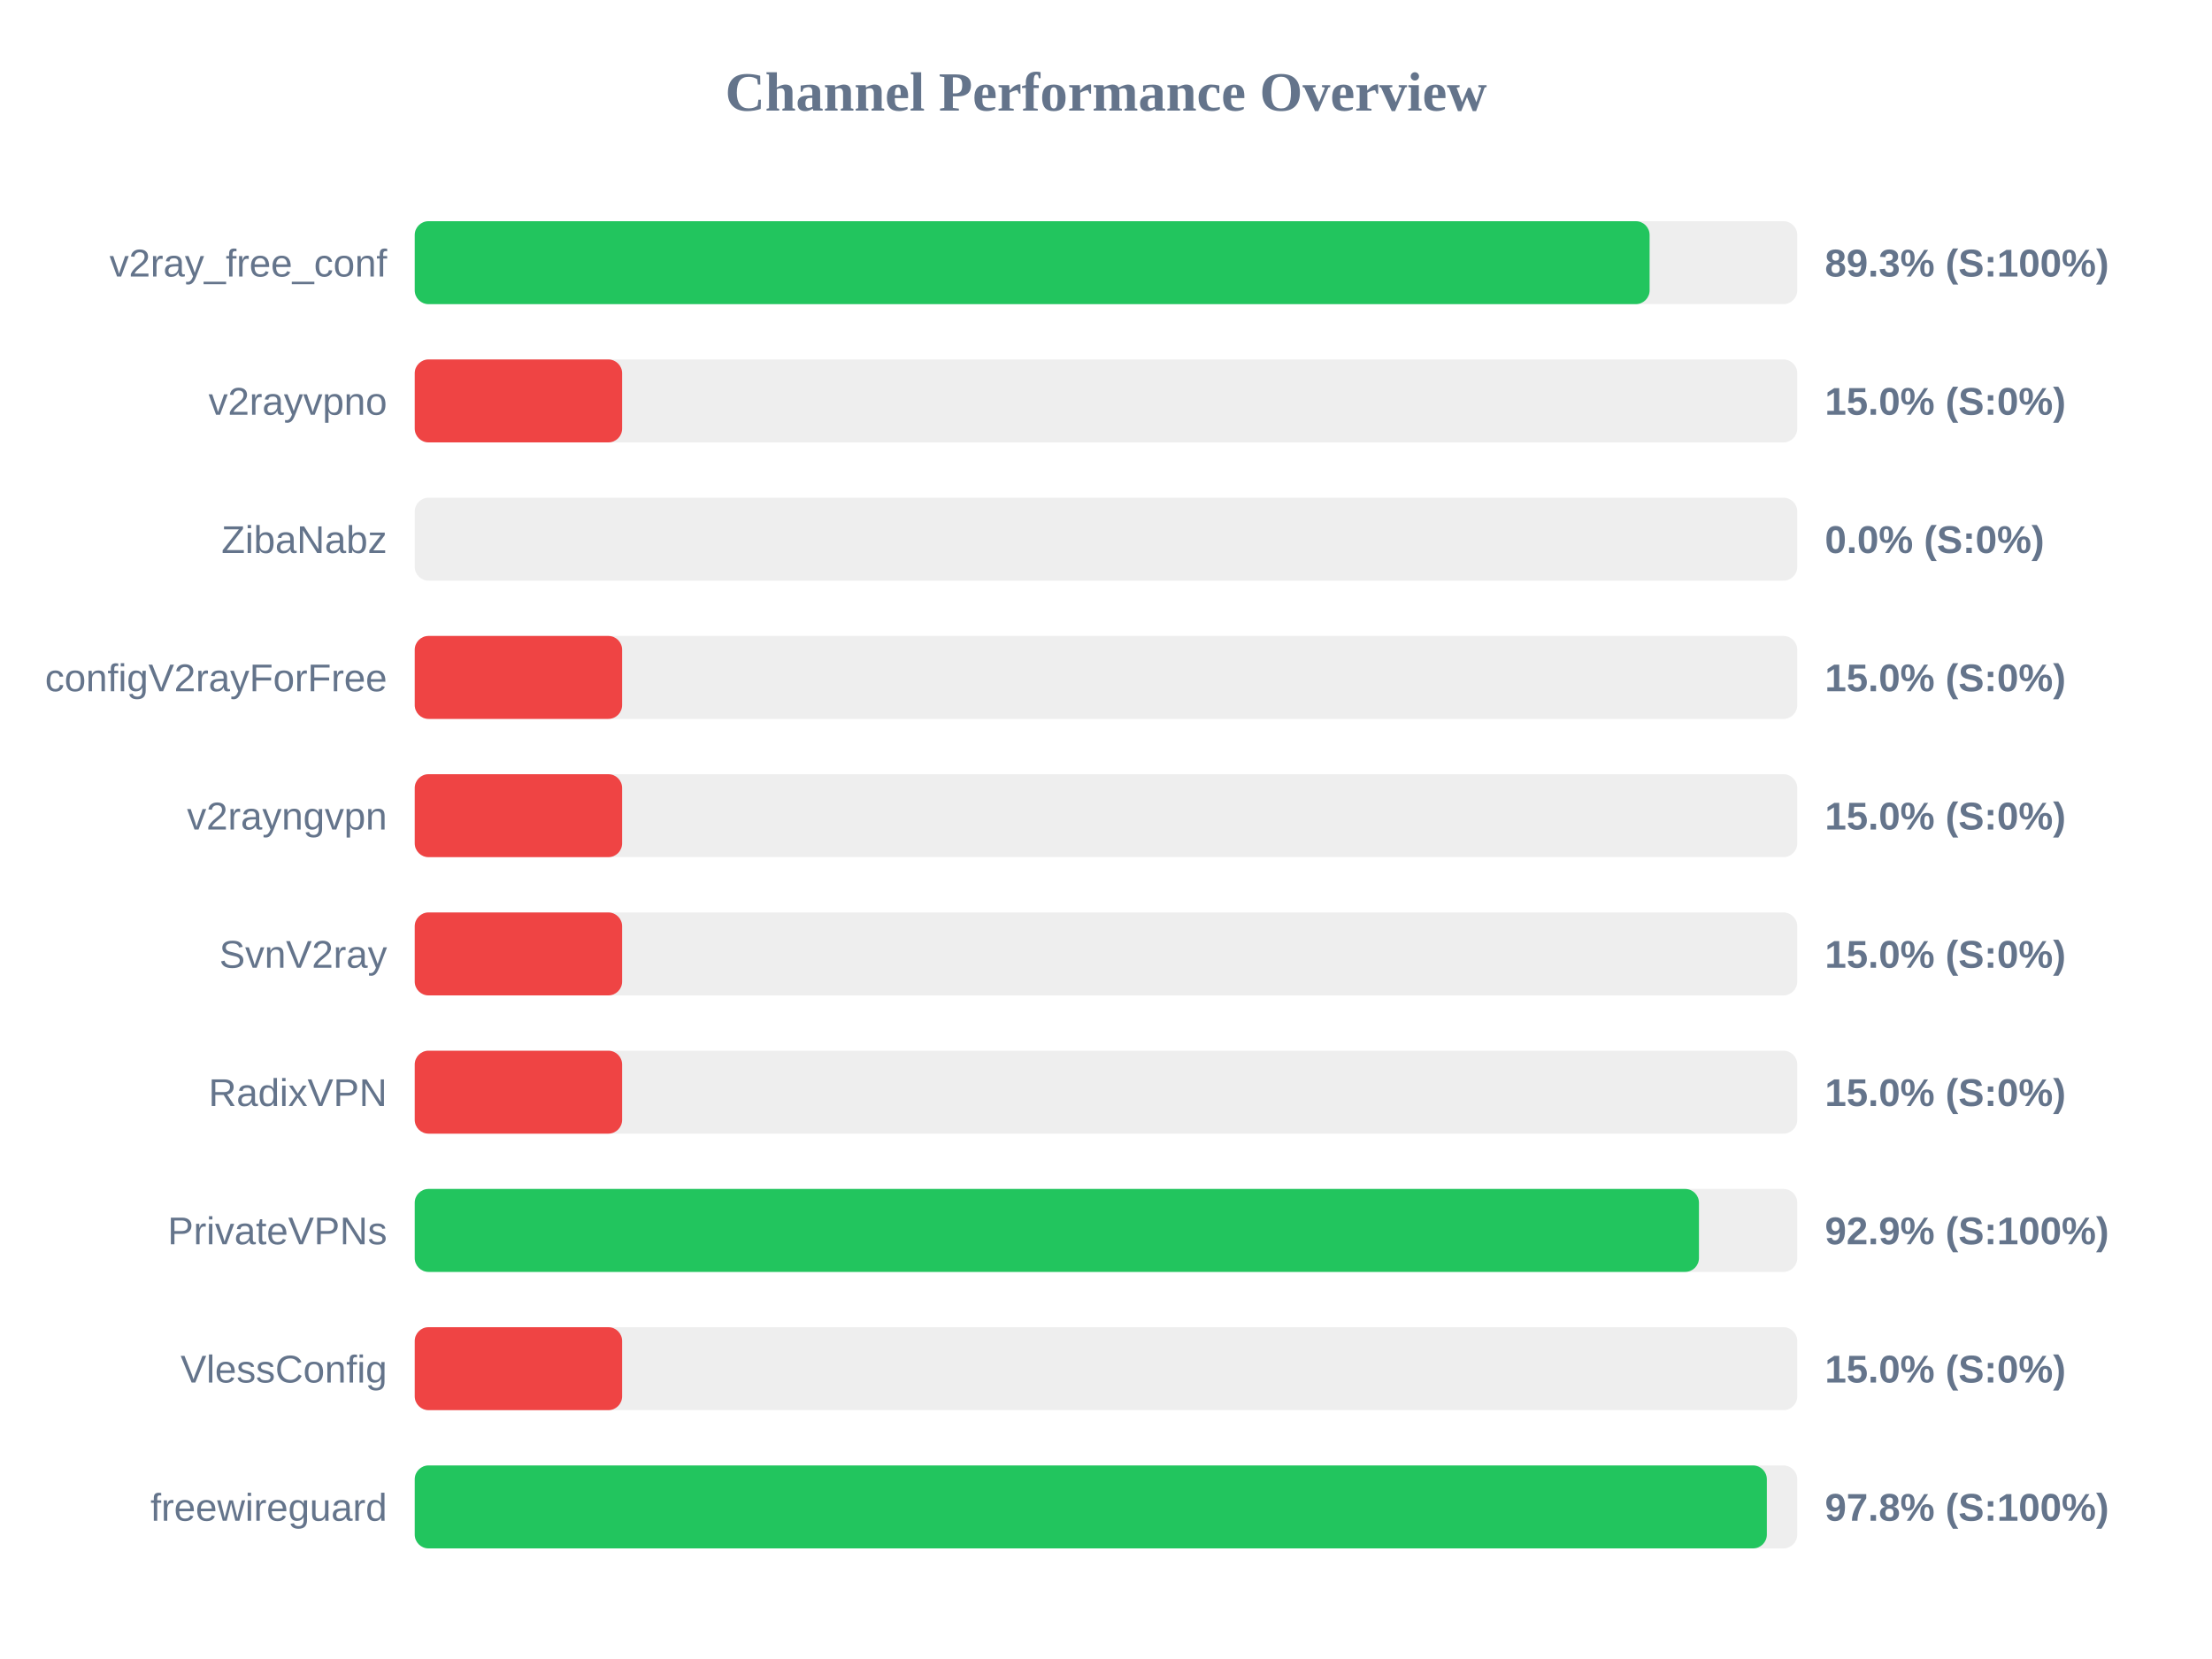
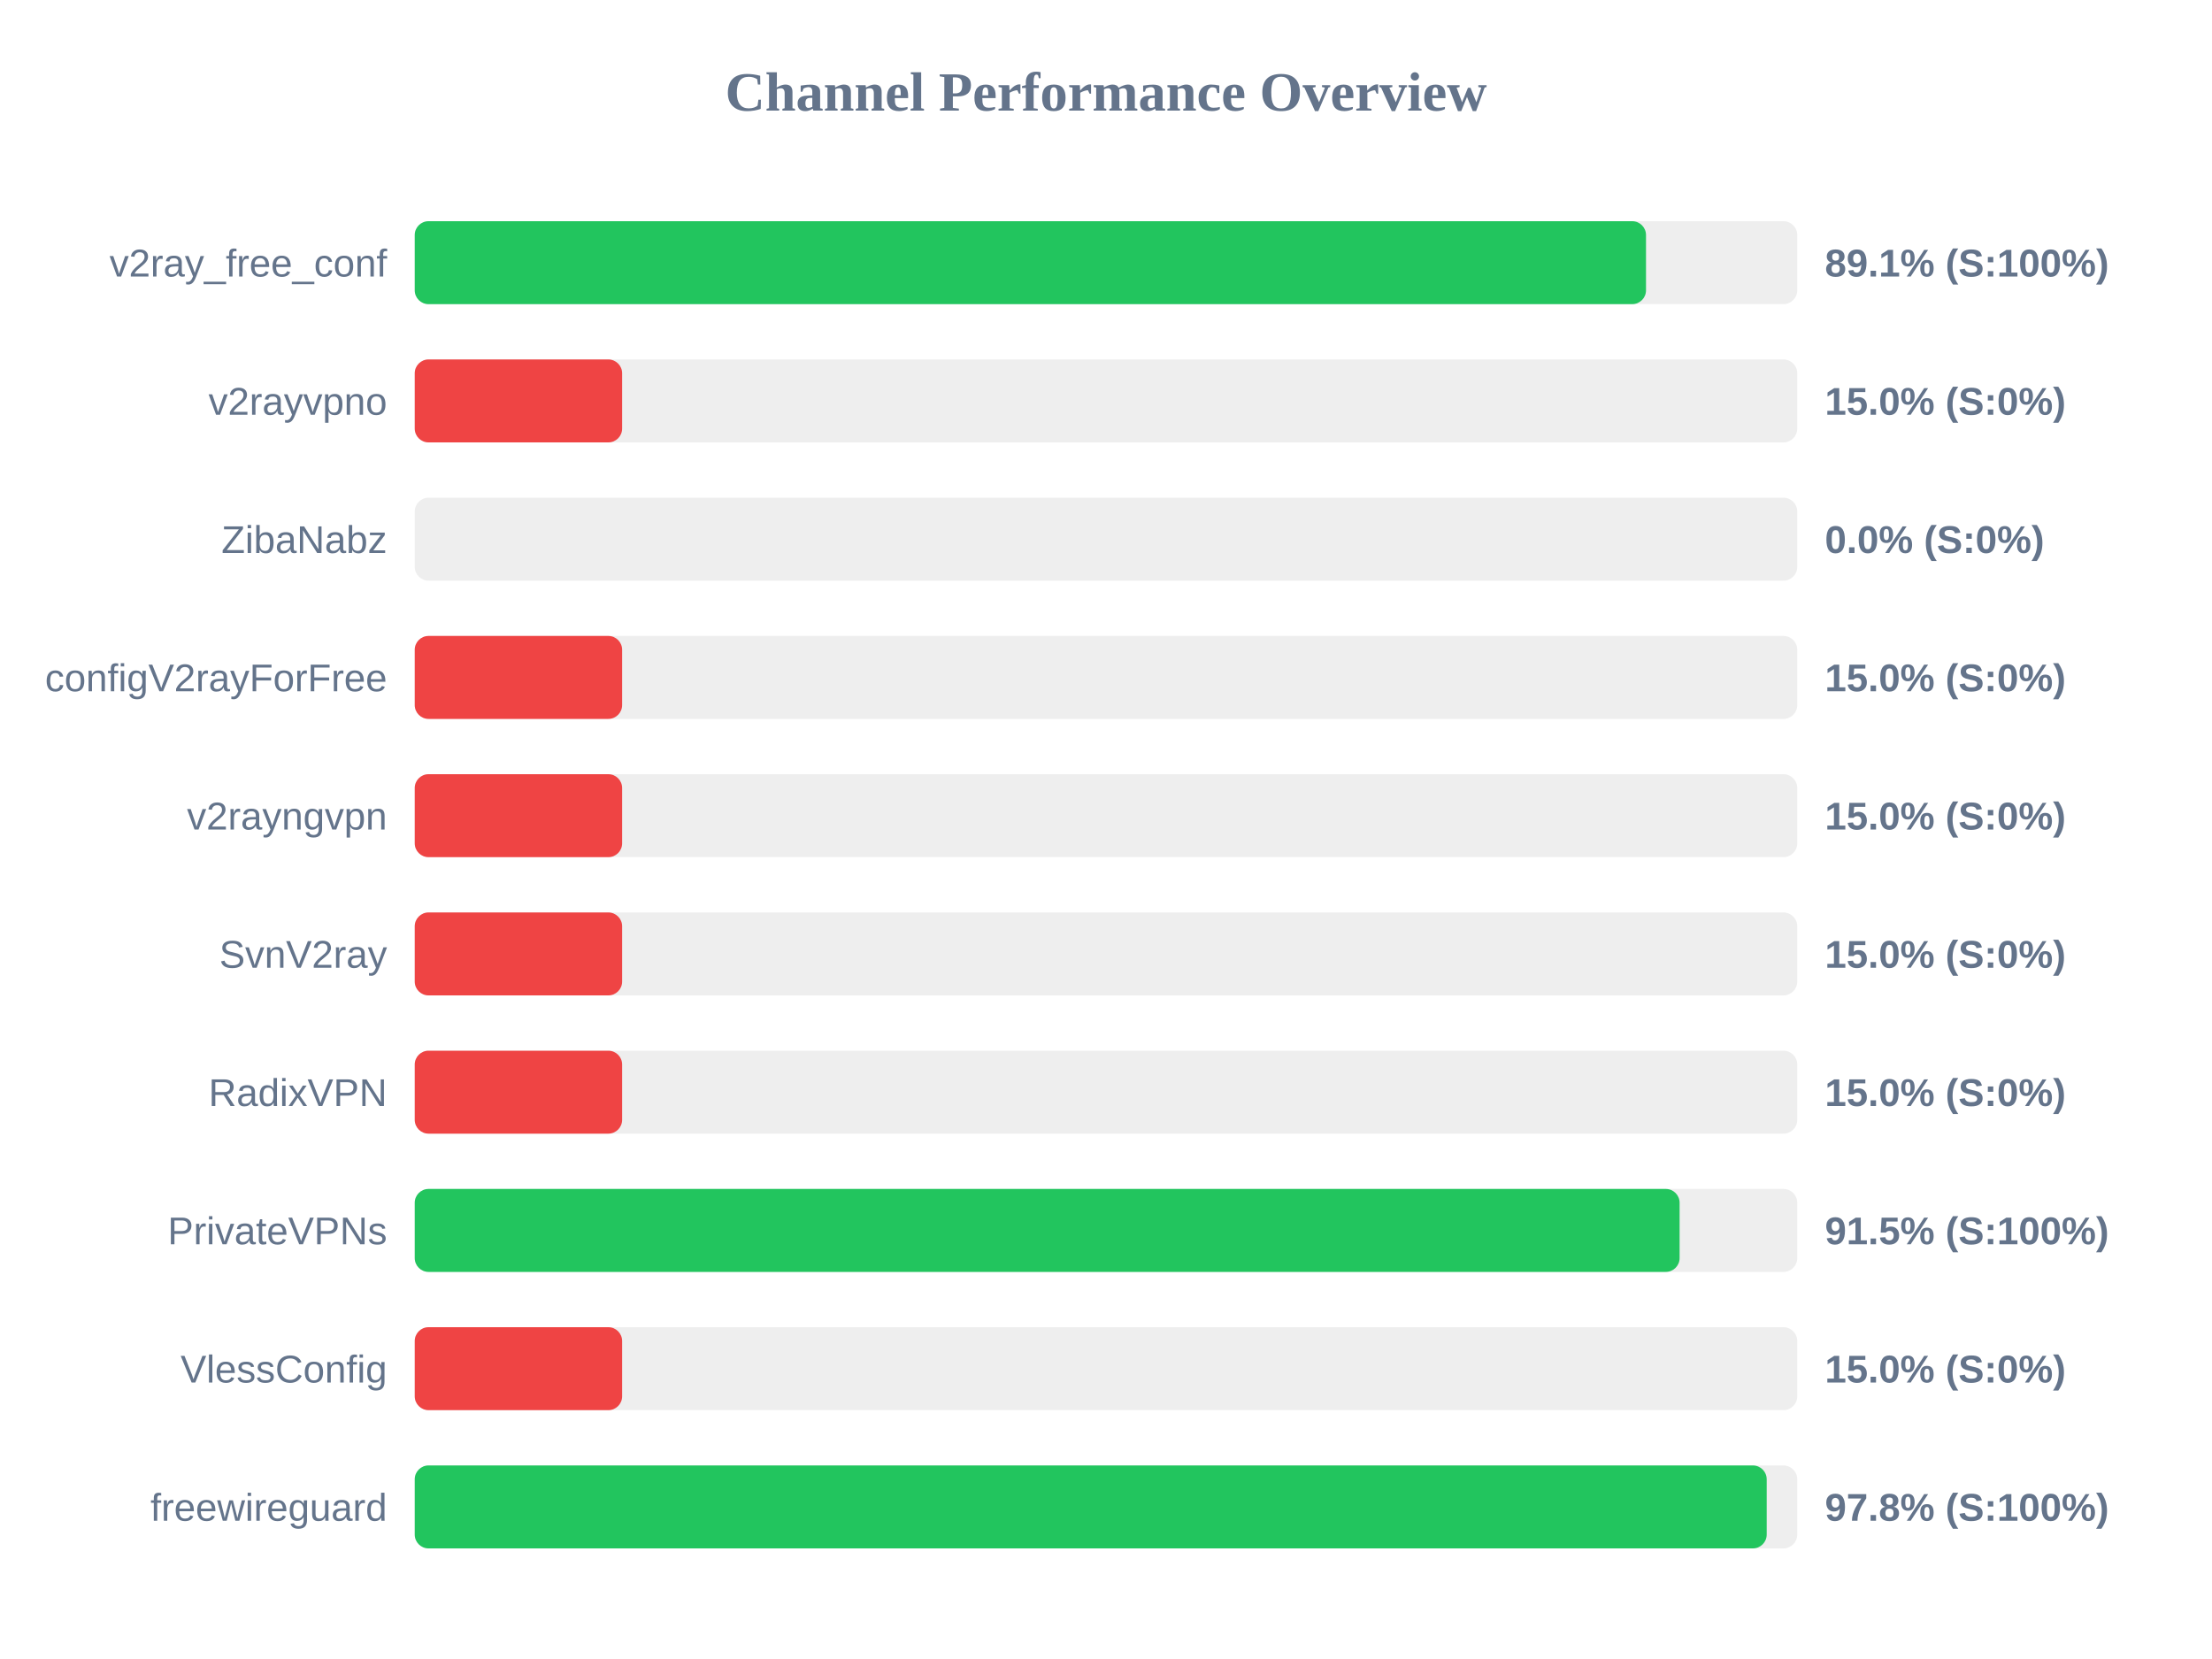
<svg xmlns="http://www.w3.org/2000/svg" width="800" height="600" version="1.1">
  <style>
        .row { font: 14px Arial; fill: #64748b; }
        .score { font: bold 14px Arial; fill: #64748b; }
    </style>
  <text x="400" y="40" text-anchor="middle" font-size="20px" font-weight="bold" fill="#64748b">Channel Performance Overview</text>
  <rect x="150" y="80" width="500" height="30" fill="#eee" rx="5" />
-   <rect x="150" y="80" width="446.6" height="30" fill="#22c55e" rx="5" />
+   <rect x="150" y="80" width="445.3" height="30" fill="#22c55e" rx="5" />
  <text x="140" y="100" text-anchor="end" class="row">v2ray_free_conf</text>
-   <text x="660" y="100" text-anchor="start" class="score">89.3% (S:100%)</text>
+   <text x="660" y="100" text-anchor="start" class="score">89.1% (S:100%)</text>
  <rect x="150" y="130" width="500" height="30" fill="#eee" rx="5" />
  <rect x="150" y="130" width="75.0" height="30" fill="#ef4444" rx="5" />
  <text x="140" y="150" text-anchor="end" class="row">v2rayvpno</text>
  <text x="660" y="150" text-anchor="start" class="score">15.0% (S:0%)</text>
  <rect x="150" y="180" width="500" height="30" fill="#eee" rx="5" />
  <rect x="150" y="180" width="0.0" height="30" fill="#ef4444" rx="5" />
  <text x="140" y="200" text-anchor="end" class="row">ZibaNabz</text>
  <text x="660" y="200" text-anchor="start" class="score">0.0% (S:0%)</text>
  <rect x="150" y="230" width="500" height="30" fill="#eee" rx="5" />
  <rect x="150" y="230" width="75.0" height="30" fill="#ef4444" rx="5" />
  <text x="140" y="250" text-anchor="end" class="row">configV2rayForFree</text>
  <text x="660" y="250" text-anchor="start" class="score">15.0% (S:0%)</text>
  <rect x="150" y="280" width="500" height="30" fill="#eee" rx="5" />
  <rect x="150" y="280" width="75.0" height="30" fill="#ef4444" rx="5" />
  <text x="140" y="300" text-anchor="end" class="row">v2rayngvpn</text>
  <text x="660" y="300" text-anchor="start" class="score">15.0% (S:0%)</text>
  <rect x="150" y="330" width="500" height="30" fill="#eee" rx="5" />
  <rect x="150" y="330" width="75.0" height="30" fill="#ef4444" rx="5" />
  <text x="140" y="350" text-anchor="end" class="row">SvnV2ray</text>
  <text x="660" y="350" text-anchor="start" class="score">15.0% (S:0%)</text>
  <rect x="150" y="380" width="500" height="30" fill="#eee" rx="5" />
  <rect x="150" y="380" width="75.0" height="30" fill="#ef4444" rx="5" />
  <text x="140" y="400" text-anchor="end" class="row">RadixVPN</text>
  <text x="660" y="400" text-anchor="start" class="score">15.0% (S:0%)</text>
  <rect x="150" y="430" width="500" height="30" fill="#eee" rx="5" />
-   <rect x="150" y="430" width="464.45" height="30" fill="#22c55e" rx="5" />
+   <rect x="150" y="430" width="457.45" height="30" fill="#22c55e" rx="5" />
  <text x="140" y="450" text-anchor="end" class="row">PrivateVPNs</text>
-   <text x="660" y="450" text-anchor="start" class="score">92.9% (S:100%)</text>
+   <text x="660" y="450" text-anchor="start" class="score">91.5% (S:100%)</text>
  <rect x="150" y="480" width="500" height="30" fill="#eee" rx="5" />
  <rect x="150" y="480" width="75.0" height="30" fill="#ef4444" rx="5" />
  <text x="140" y="500" text-anchor="end" class="row">VlessConfig</text>
  <text x="660" y="500" text-anchor="start" class="score">15.0% (S:0%)</text>
  <rect x="150" y="530" width="500" height="30" fill="#eee" rx="5" />
-   <rect x="150" y="530" width="489.0" height="30" fill="#22c55e" rx="5" />
+   <rect x="150" y="530" width="488.95" height="30" fill="#22c55e" rx="5" />
  <text x="140" y="550" text-anchor="end" class="row">freewireguard</text>
  <text x="660" y="550" text-anchor="start" class="score">97.8% (S:100%)</text>
</svg>
